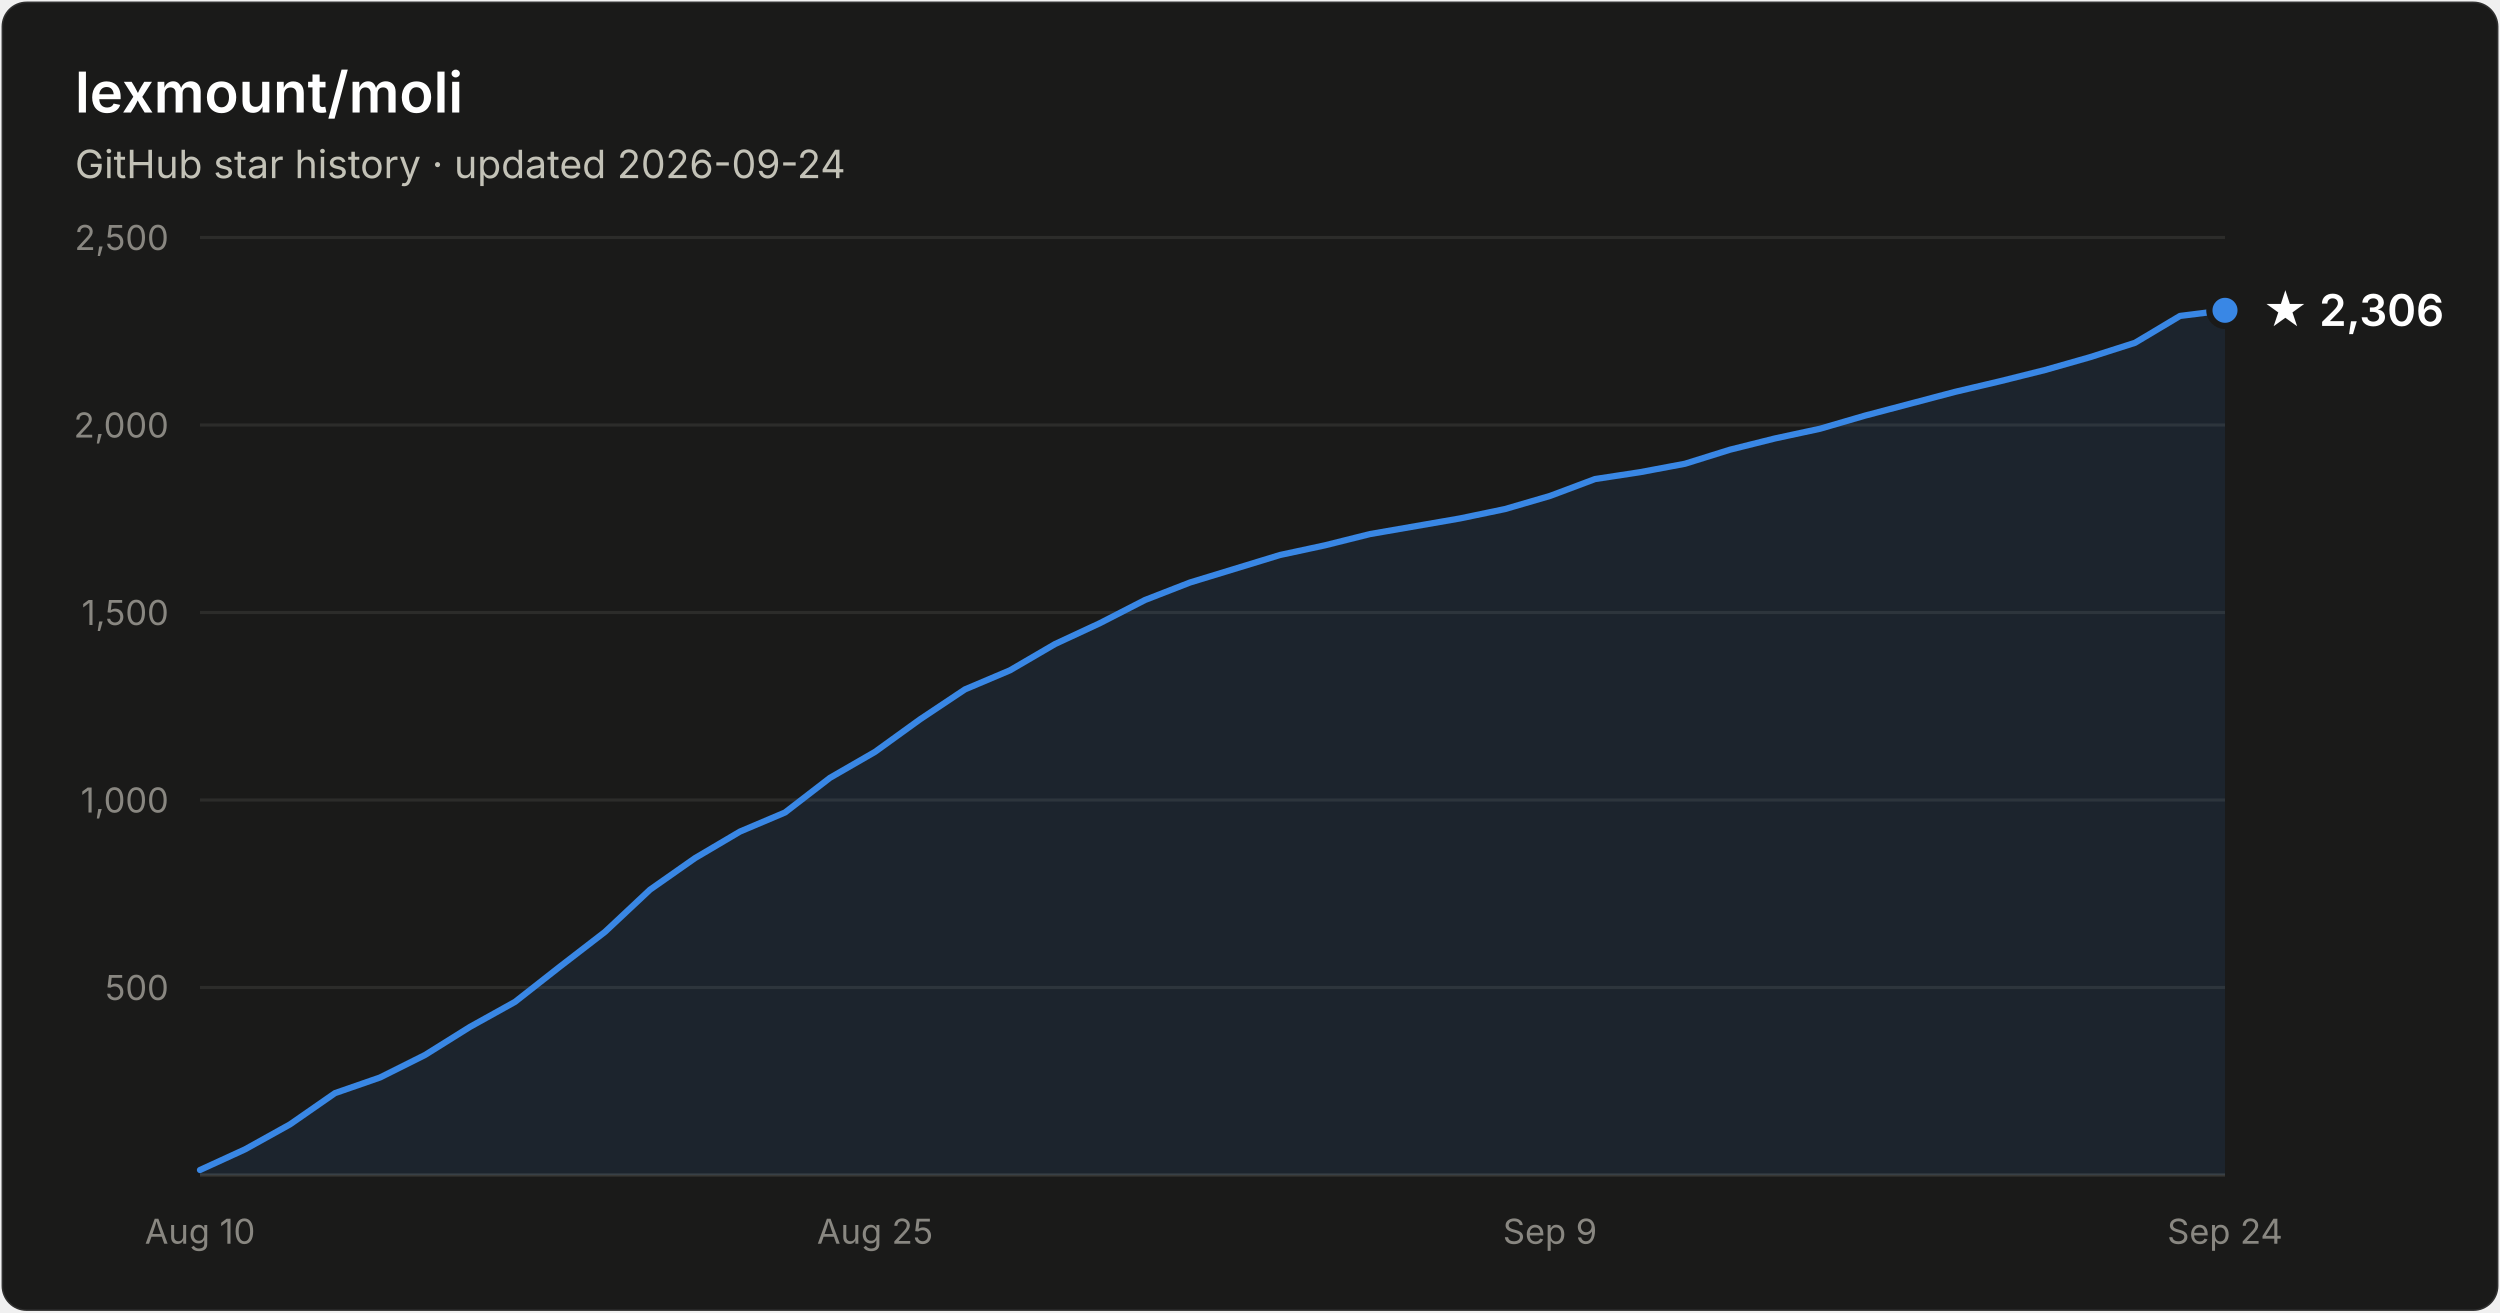
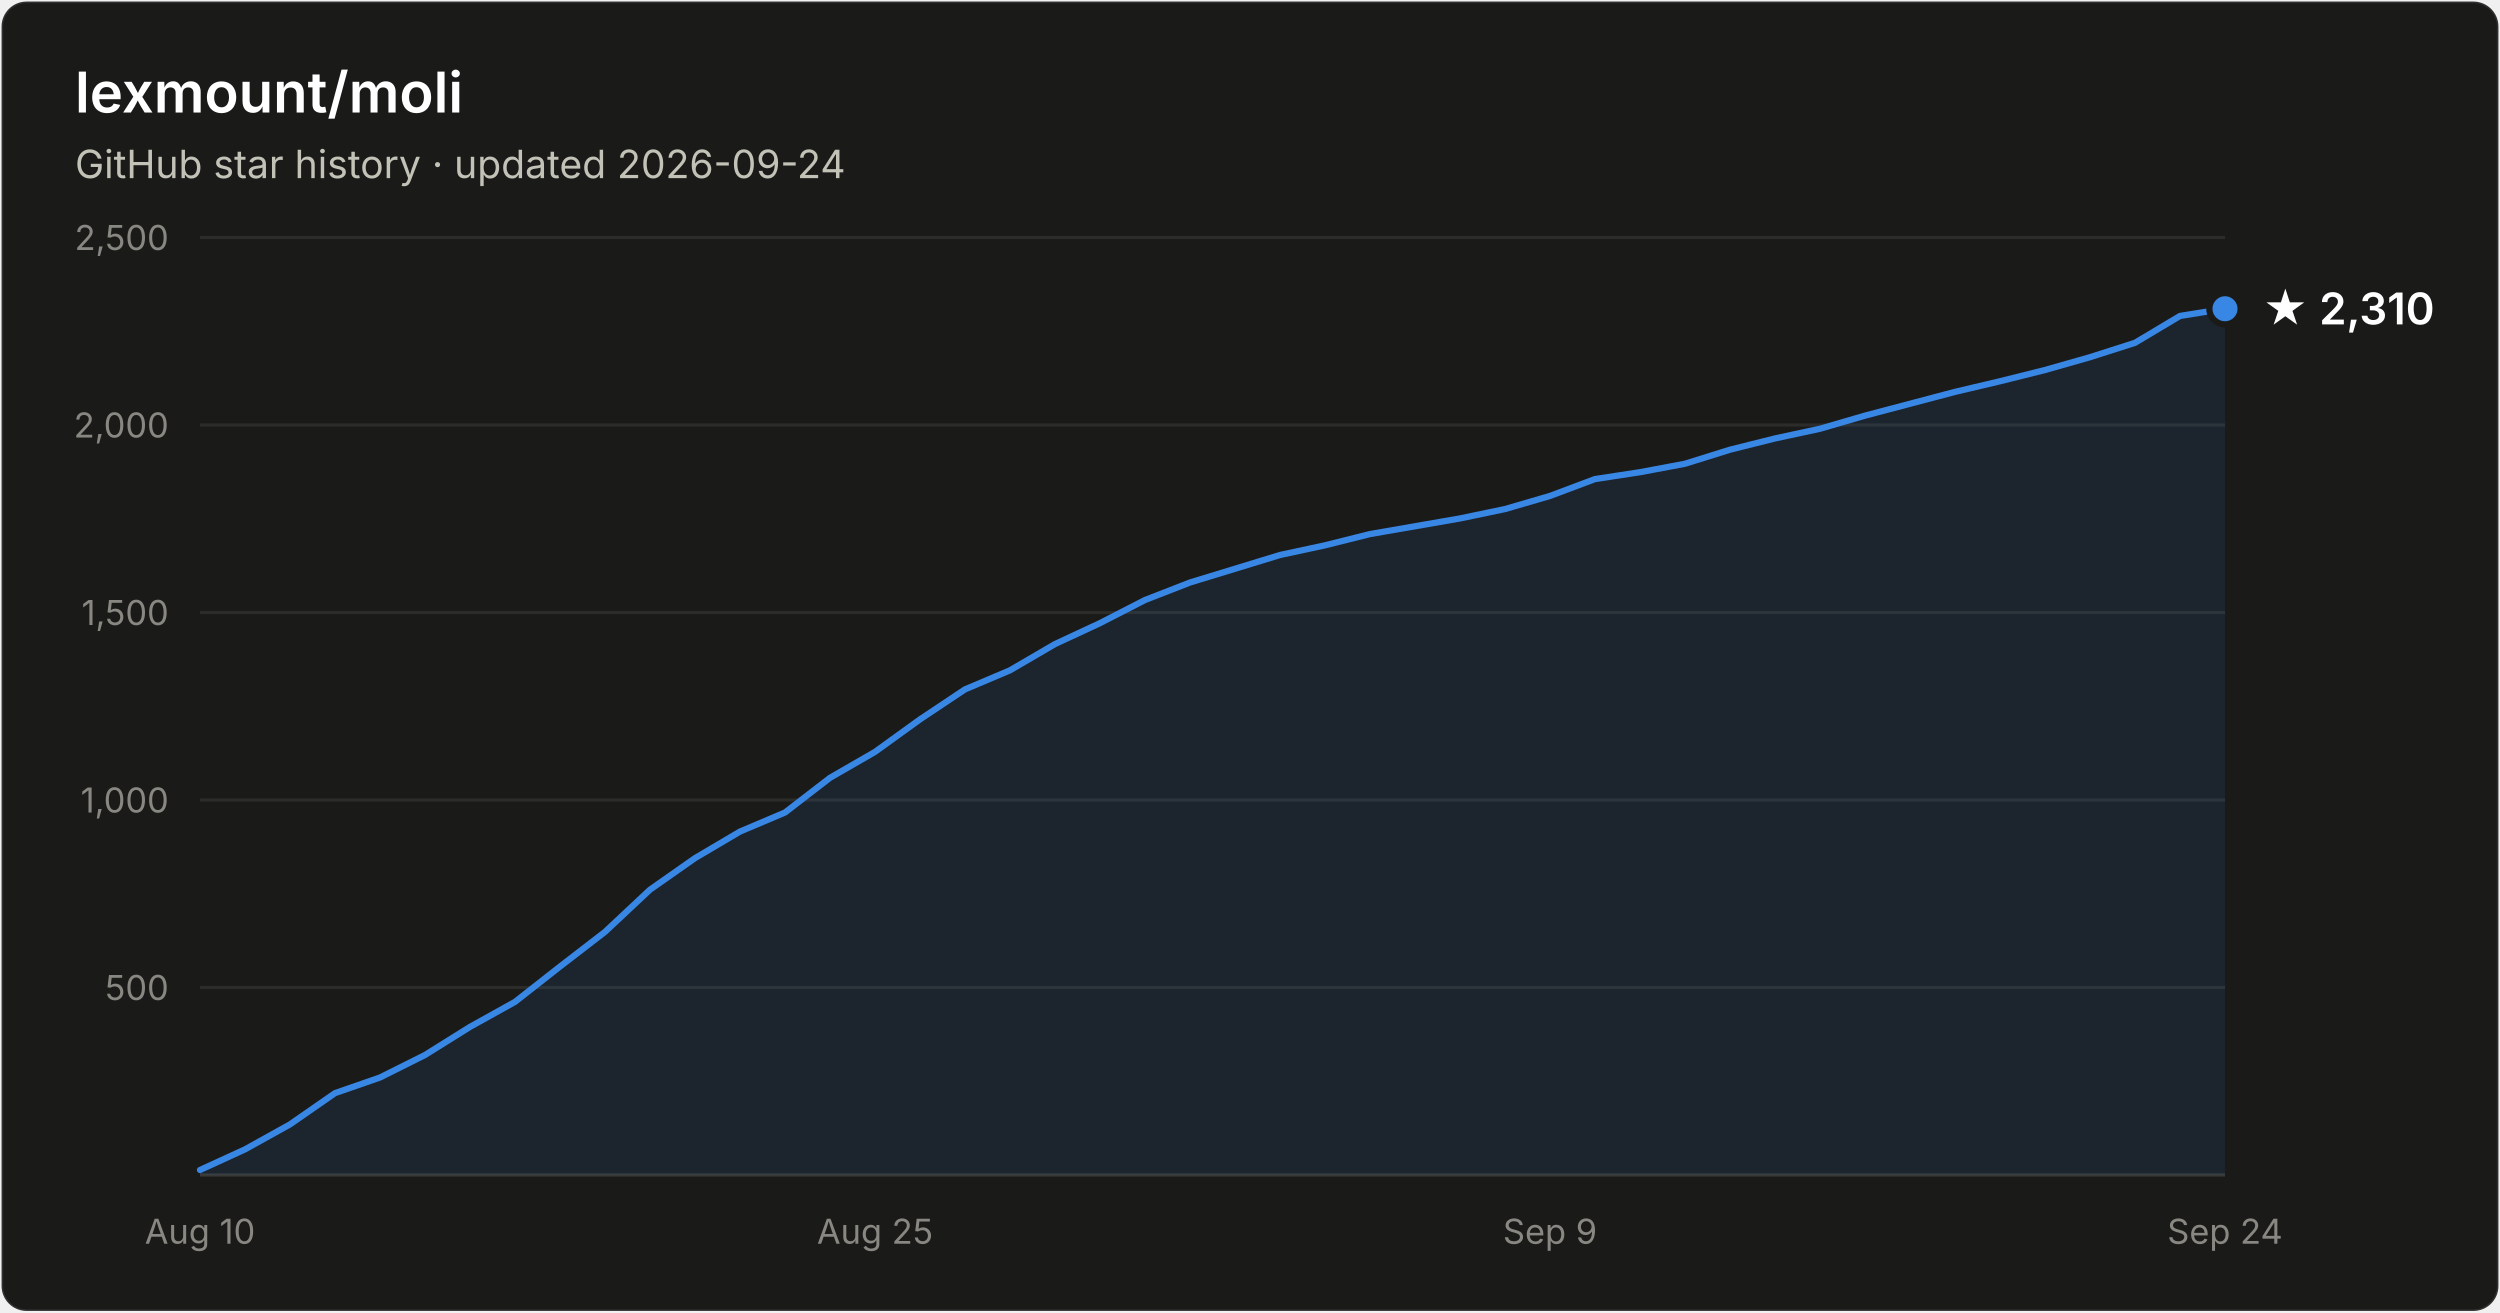
- <svg xmlns="http://www.w3.org/2000/svg" width="800" height="420" viewBox="0 0 800 420" font-family="system-ui, -apple-system, Segoe UI, sans-serif" role="img" aria-label="Star history of lexmount/moli: 2,306 stars as of 2026-09-24">
+ <svg xmlns="http://www.w3.org/2000/svg" width="800" height="420" viewBox="0 0 800 420" font-family="system-ui, -apple-system, Segoe UI, sans-serif" role="img" aria-label="Star history of lexmount/moli: 2,310 stars as of 2026-09-24">
  <rect x="0.5" y="0.5" width="799" height="419" rx="8" fill="#1a1a19" stroke="rgba(255,255,255,0.10)" />
  <text x="24" y="36" fill="#ffffff" font-size="18" font-weight="600">lexmount/moli</text>
  <text x="24" y="57" fill="#c3c2b7" font-size="12.5">GitHub star history · updated 2026-09-24</text>
  <line x1="64" y1="316.0" x2="712" y2="316.0" stroke="#2c2c2a" stroke-width="1" />
  <text x="54" y="320.0" text-anchor="end" fill="#898781" font-size="11" style="font-variant-numeric:tabular-nums">500</text>
  <line x1="64" y1="256.0" x2="712" y2="256.0" stroke="#2c2c2a" stroke-width="1" />
  <text x="54" y="260.0" text-anchor="end" fill="#898781" font-size="11" style="font-variant-numeric:tabular-nums">1,000</text>
  <line x1="64" y1="196.0" x2="712" y2="196.0" stroke="#2c2c2a" stroke-width="1" />
  <text x="54" y="200.0" text-anchor="end" fill="#898781" font-size="11" style="font-variant-numeric:tabular-nums">1,500</text>
  <line x1="64" y1="136.0" x2="712" y2="136.0" stroke="#2c2c2a" stroke-width="1" />
  <text x="54" y="140.0" text-anchor="end" fill="#898781" font-size="11" style="font-variant-numeric:tabular-nums">2,000</text>
  <line x1="64" y1="76.0" x2="712" y2="76.0" stroke="#2c2c2a" stroke-width="1" />
  <text x="54" y="80.0" text-anchor="end" fill="#898781" font-size="11" style="font-variant-numeric:tabular-nums">2,500</text>
  <line x1="64" y1="376" x2="712" y2="376" stroke="#383835" stroke-width="1" />
  <text x="64.0" y="398" text-anchor="middle" fill="#898781" font-size="11" style="font-variant-numeric:tabular-nums">Aug 10</text>
  <text x="280.0" y="398" text-anchor="middle" fill="#898781" font-size="11" style="font-variant-numeric:tabular-nums">Aug 25</text>
  <text x="496.0" y="398" text-anchor="middle" fill="#898781" font-size="11" style="font-variant-numeric:tabular-nums">Sep 9</text>
  <text x="712.0" y="398" text-anchor="middle" fill="#898781" font-size="11" style="font-variant-numeric:tabular-nums">Sep 24</text>
-   <path d="M64.0 374.4 L78.4 367.8 L92.8 359.8 L107.2 349.8 L121.6 344.8 L136.0 337.6 L150.4 328.6 L164.8 320.6 L179.2 309.3 L193.6 298.2 L208.0 284.7 L222.4 274.6 L236.8 266.1 L251.2 260.0 L265.6 248.9 L280.0 240.6 L294.4 230.2 L308.8 220.6 L323.2 214.5 L337.6 206.1 L352.0 199.4 L366.4 192.0 L380.8 186.4 L395.2 182.0 L409.6 177.6 L424.0 174.5 L438.4 170.9 L452.8 168.4 L467.2 165.9 L481.6 162.9 L496.0 158.7 L510.4 153.3 L524.8 151.1 L539.2 148.4 L553.6 143.9 L568.0 140.3 L582.4 137.2 L596.8 133.0 L611.2 129.2 L625.6 125.4 L640.0 122.0 L654.4 118.4 L668.8 114.3 L683.2 109.7 L697.6 101.1 L712.0 99.3 L712.0 376 L64.0 376 Z" fill="#3987e5" fill-opacity="0.1" />
-   <path d="M64.0 374.4 L78.4 367.8 L92.8 359.8 L107.2 349.8 L121.6 344.8 L136.0 337.6 L150.4 328.6 L164.8 320.6 L179.2 309.3 L193.6 298.2 L208.0 284.7 L222.4 274.6 L236.8 266.1 L251.2 260.0 L265.6 248.9 L280.0 240.6 L294.4 230.2 L308.8 220.6 L323.2 214.5 L337.6 206.1 L352.0 199.4 L366.4 192.0 L380.8 186.4 L395.2 182.0 L409.6 177.6 L424.0 174.5 L438.4 170.9 L452.8 168.4 L467.2 165.9 L481.6 162.9 L496.0 158.7 L510.4 153.3 L524.8 151.1 L539.2 148.4 L553.6 143.9 L568.0 140.3 L582.4 137.2 L596.8 133.0 L611.2 129.2 L625.6 125.4 L640.0 122.0 L654.4 118.4 L668.8 114.3 L683.2 109.7 L697.6 101.1 L712.0 99.3" fill="none" stroke="#3987e5" stroke-width="2" stroke-linejoin="round" stroke-linecap="round" />
-   <circle cx="712.0" cy="99.3" r="5" fill="#3987e5" stroke="#1a1a19" stroke-width="2" />
-   <text x="724.0" y="104.3" fill="#ffffff" font-size="14" font-weight="600">★ 2,306</text>
+   <path d="M64.0 374.4 L78.4 367.8 L92.8 359.8 L107.2 349.8 L121.6 344.8 L136.0 337.6 L150.4 328.6 L164.8 320.6 L179.2 309.3 L193.6 298.2 L208.0 284.7 L222.4 274.6 L236.8 266.1 L251.2 260.0 L265.6 248.9 L280.0 240.6 L294.4 230.2 L308.8 220.6 L323.2 214.5 L337.6 206.1 L352.0 199.4 L366.4 192.0 L380.8 186.4 L395.2 182.0 L409.6 177.6 L424.0 174.5 L438.4 170.9 L452.8 168.4 L467.2 165.9 L481.6 162.9 L496.0 158.7 L510.4 153.3 L524.8 151.1 L539.2 148.4 L553.6 143.9 L568.0 140.3 L582.4 137.2 L596.8 133.0 L611.2 129.2 L625.6 125.4 L640.0 122.0 L654.4 118.4 L668.8 114.3 L683.2 109.7 L697.6 101.1 L712.0 98.8 L712.0 376 L64.0 376 Z" fill="#3987e5" fill-opacity="0.1" />
+   <path d="M64.0 374.4 L78.4 367.8 L92.8 359.8 L107.2 349.8 L121.6 344.8 L136.0 337.6 L150.4 328.6 L164.8 320.6 L179.2 309.3 L193.6 298.2 L208.0 284.7 L222.4 274.6 L236.8 266.1 L251.2 260.0 L265.6 248.9 L280.0 240.6 L294.4 230.2 L308.8 220.6 L323.2 214.5 L337.6 206.1 L352.0 199.4 L366.4 192.0 L380.8 186.4 L395.2 182.0 L409.6 177.6 L424.0 174.5 L438.4 170.9 L452.8 168.4 L467.2 165.9 L481.6 162.9 L496.0 158.7 L510.4 153.3 L524.8 151.1 L539.2 148.4 L553.6 143.9 L568.0 140.3 L582.4 137.2 L596.8 133.0 L611.2 129.2 L625.6 125.4 L640.0 122.0 L654.4 118.4 L668.8 114.3 L683.2 109.7 L697.6 101.1 L712.0 98.8" fill="none" stroke="#3987e5" stroke-width="2" stroke-linejoin="round" stroke-linecap="round" />
+   <circle cx="712.0" cy="98.8" r="5" fill="#3987e5" stroke="#1a1a19" stroke-width="2" />
+   <text x="724.0" y="103.8" fill="#ffffff" font-size="14" font-weight="600">★ 2,310</text>
</svg>
